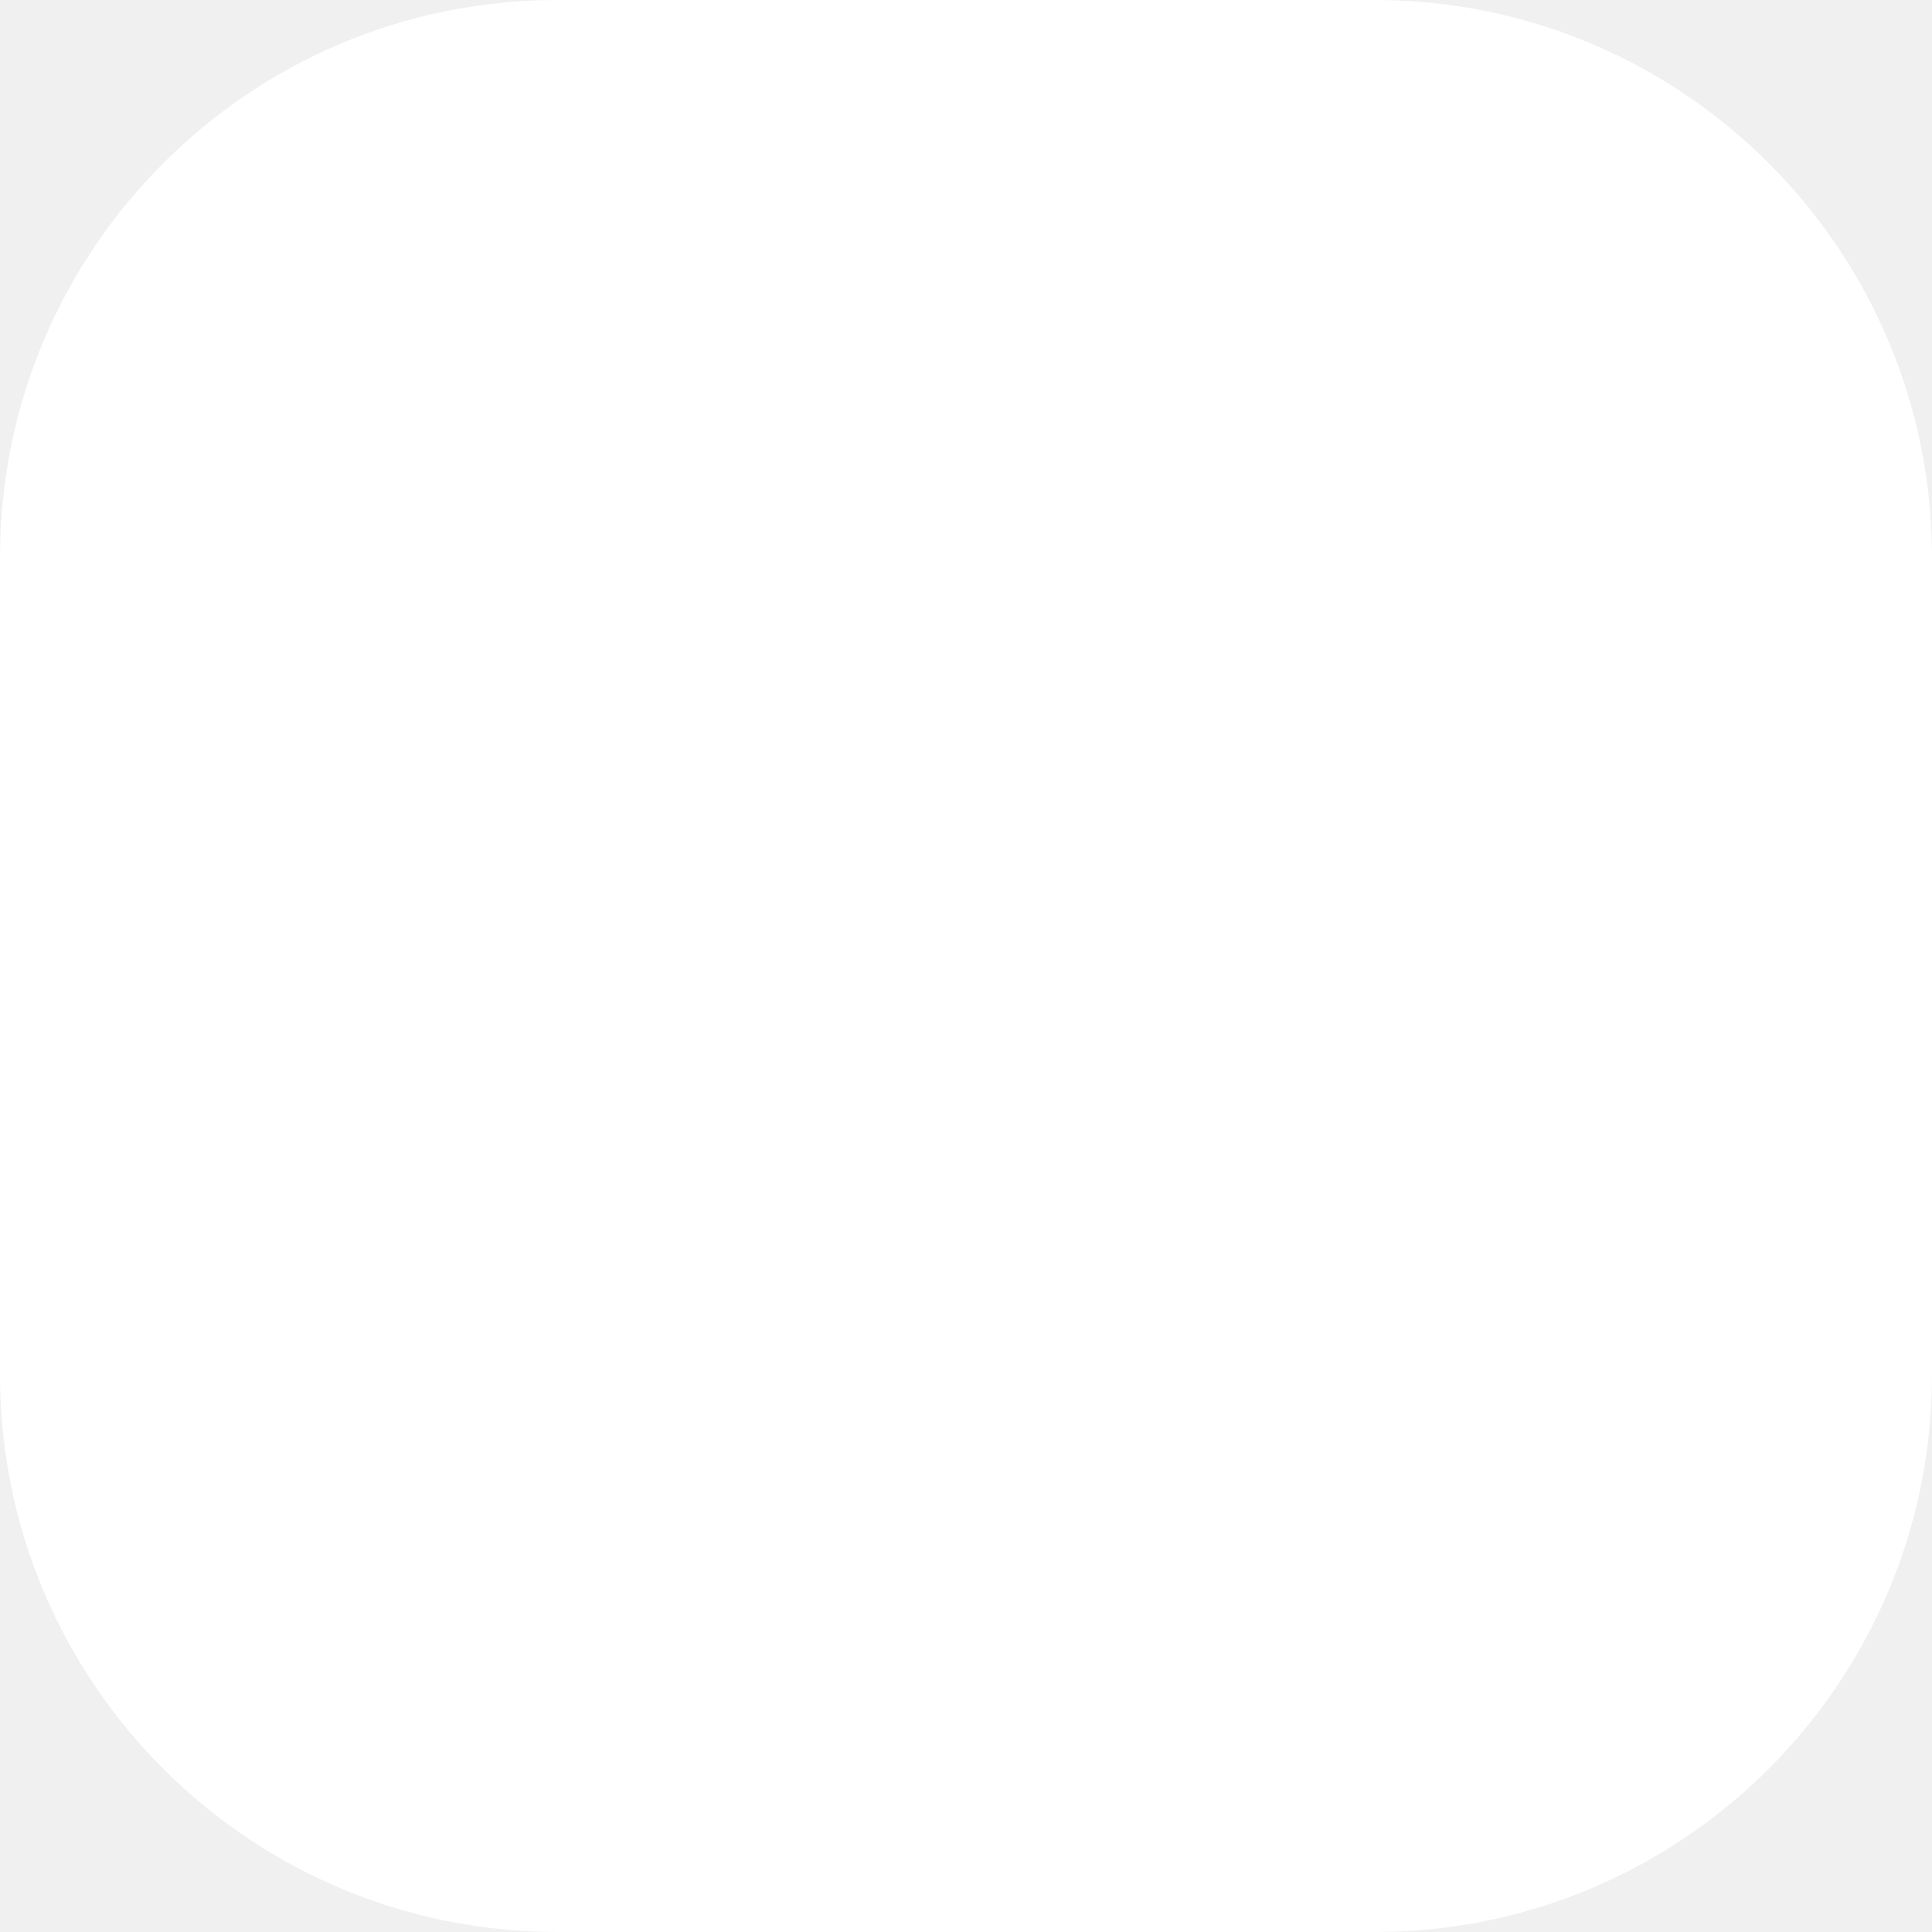
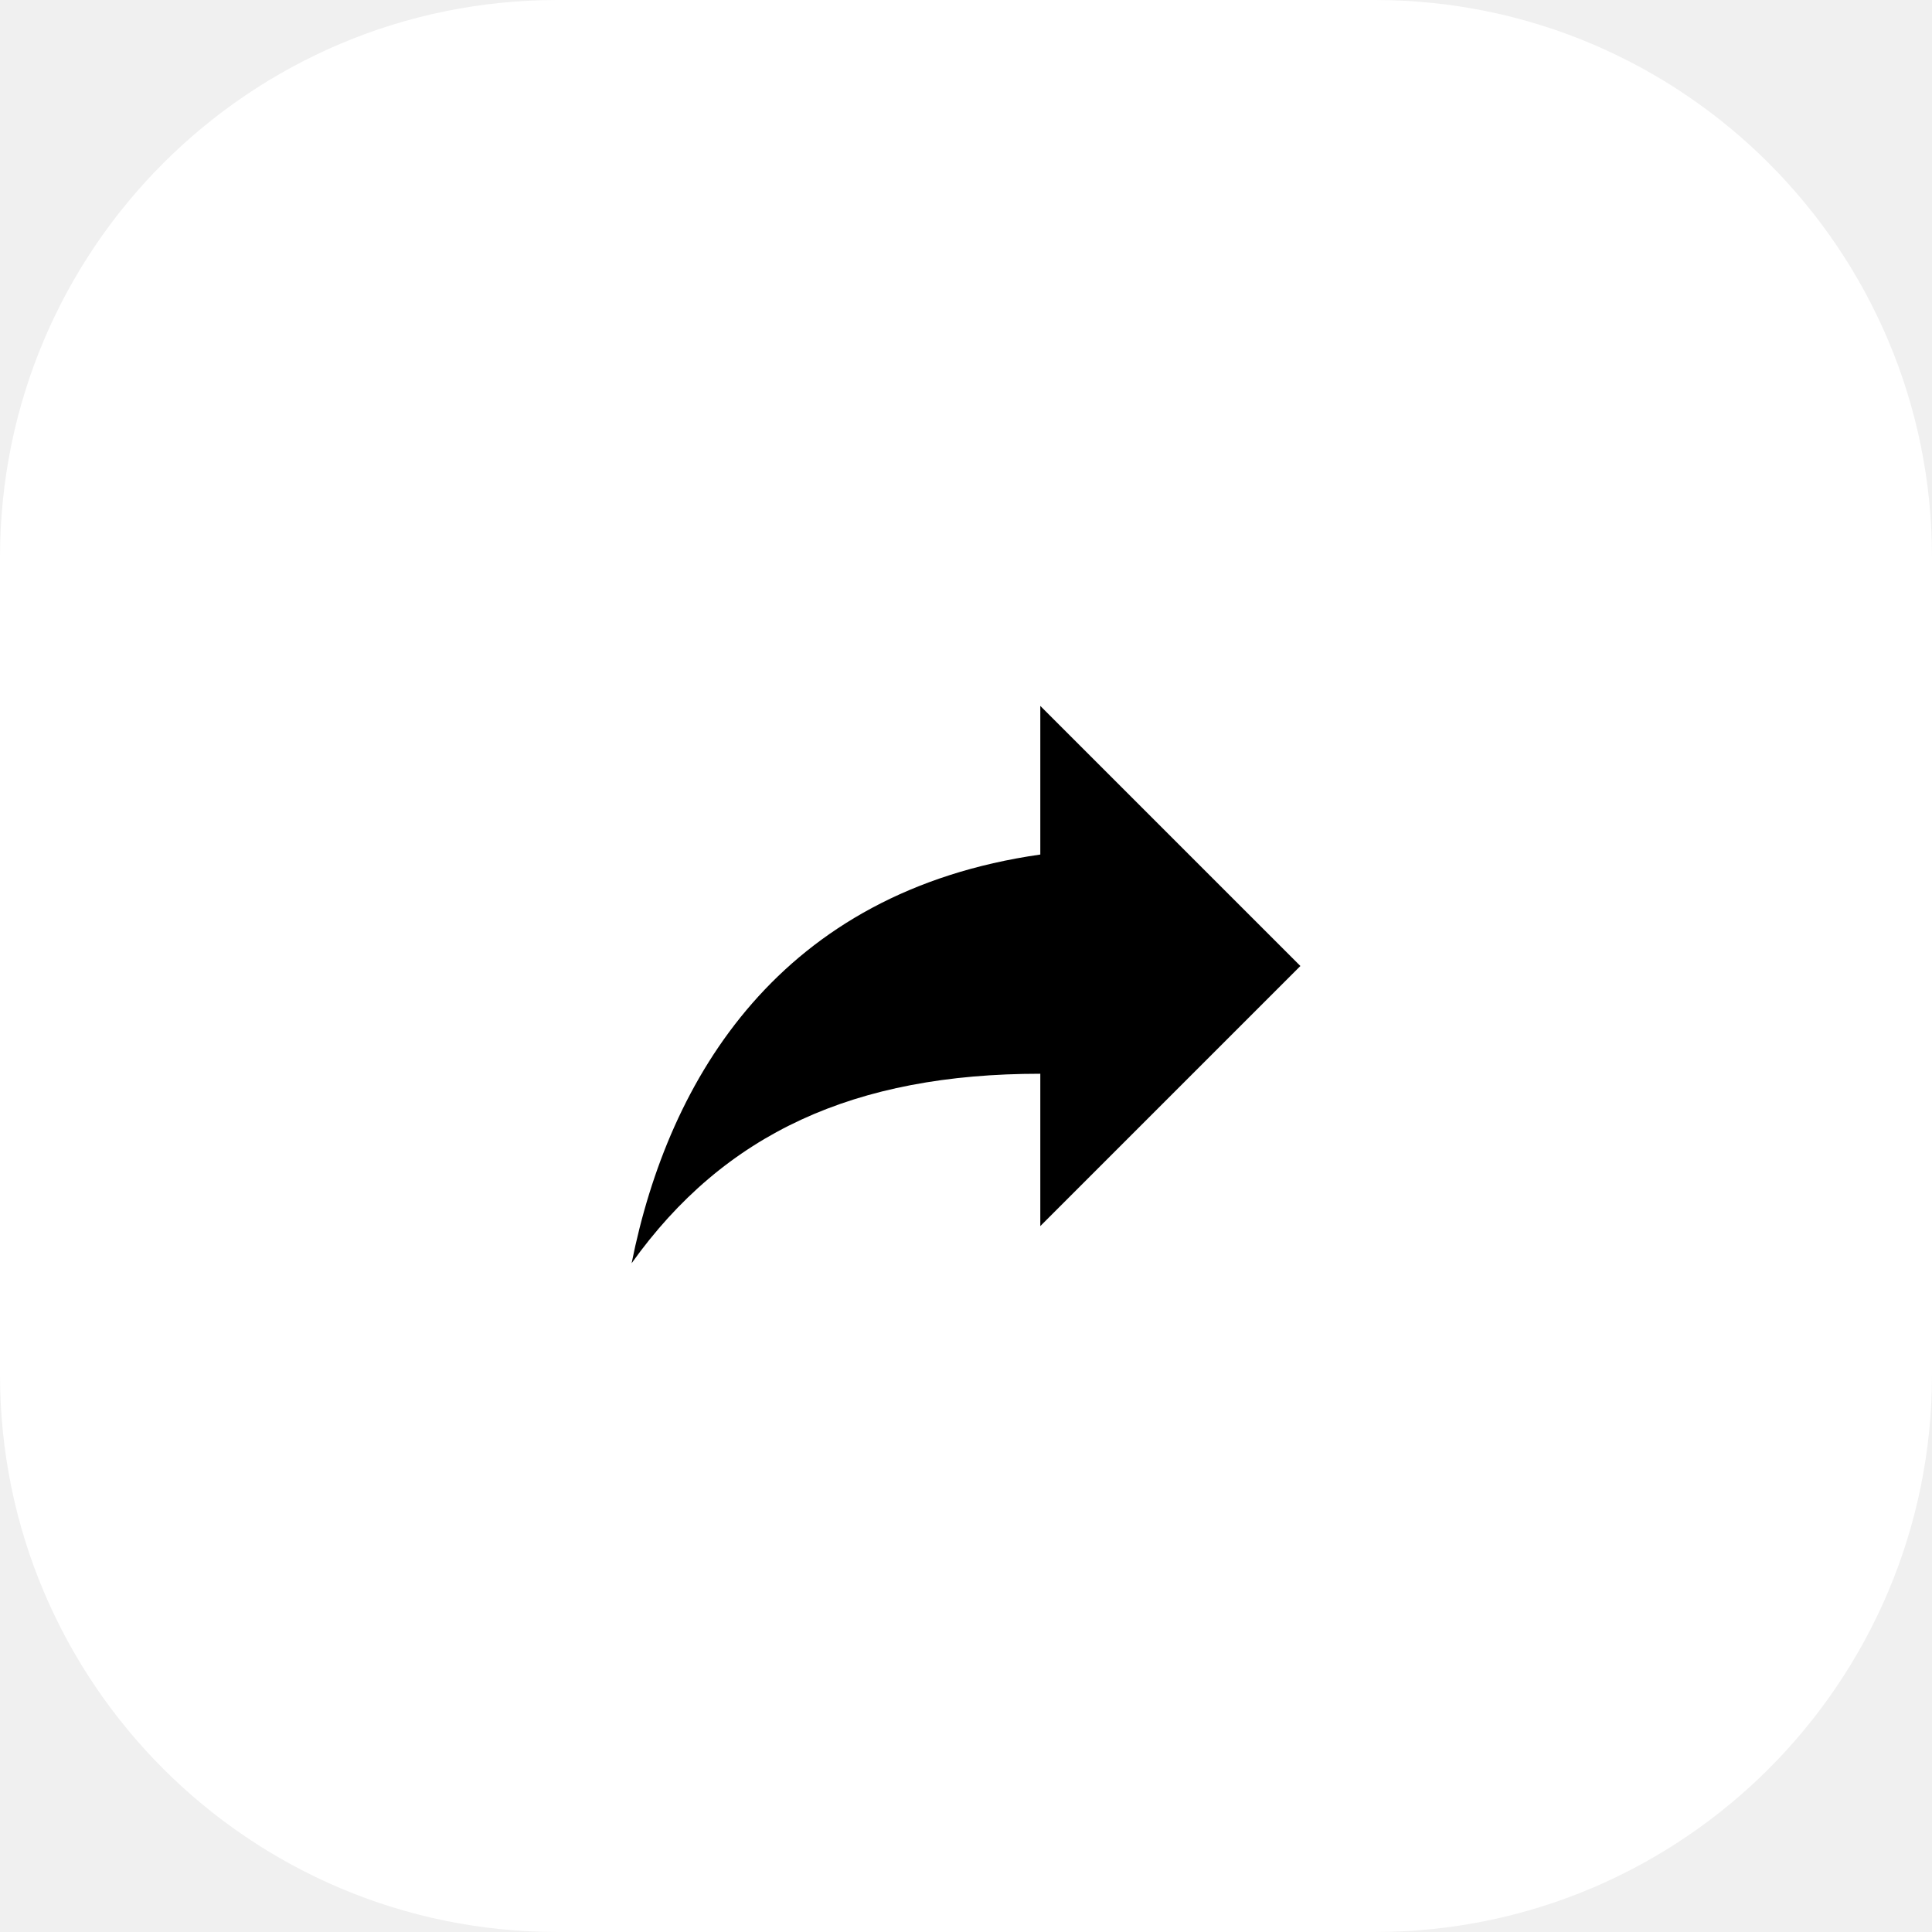
<svg xmlns="http://www.w3.org/2000/svg" width="52" height="52" viewBox="0 0 52 52" fill="none">
  <rect width="52" height="52" rx="15" fill="white" />
+   <path d="M28 23V19L35 26L28 33V28.9C23 28.9 19.5 30.5 17 34C18 29 21 24 28 23Z" fill="black" />
</svg>
